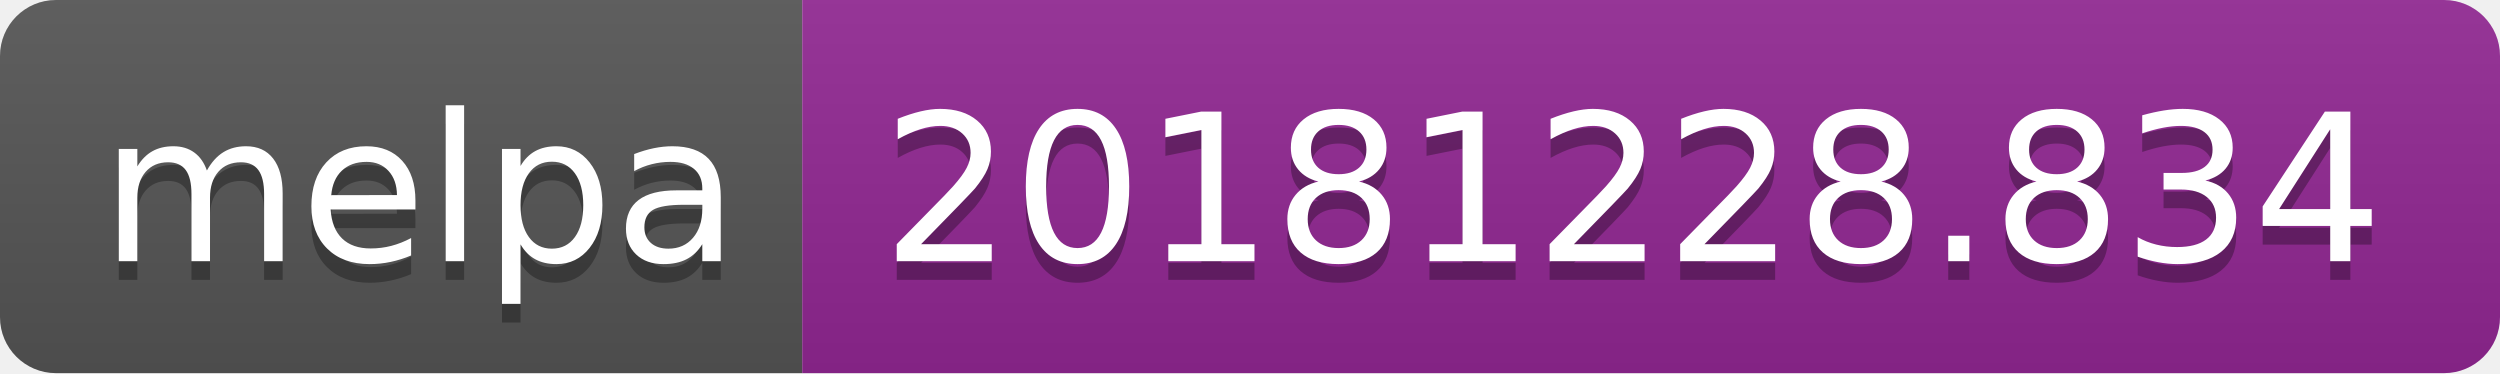
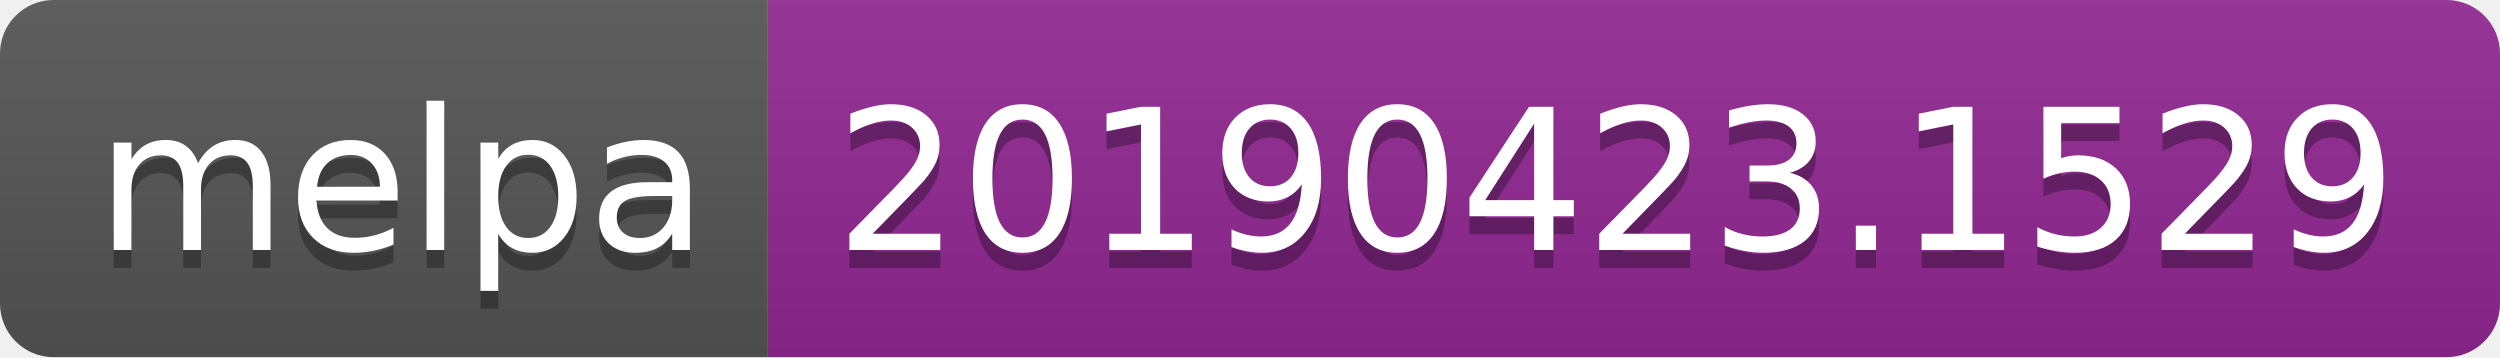
- <svg xmlns="http://www.w3.org/2000/svg" width="134" height="20">
+ <svg xmlns="http://www.w3.org/2000/svg" width="140" height="20">
  <linearGradient id="b" x2="0" y2="100%">
    <stop offset="0" stop-color="#bbb" stop-opacity=".1" />
    <stop offset="1" stop-opacity=".1" />
  </linearGradient>
  <clipPath id="a">
-     <rect width="134" height="20" rx="3" fill="#fff" />
+     <rect width="140" height="20" rx="3" fill="#fff" />
  </clipPath>
  <g clip-path="url(#a)">
    <path fill="#555" d="M0 0h43v20H0z" />
-     <path fill="#922793" d="M43 0h91v20H43z" />
-     <path fill="url(#b)" d="M0 0h134v20H0z" />
+     <path fill="#922793" d="M43 0h97v20H43z" />
+     <path fill="url(#b)" d="M0 0h140v20H0z" />
  </g>
  <g fill="#fff" text-anchor="middle" font-family="DejaVu Sans,Verdana,Geneva,sans-serif" font-size="110">
    <text x="225" y="150" fill="#010101" fill-opacity=".3" transform="scale(.1)" textLength="330">melpa</text>
    <text x="225" y="140" transform="scale(.1)" textLength="330">melpa</text>
-     <text x="875" y="150" fill="#010101" fill-opacity=".3" transform="scale(.1)" textLength="810">20181228.834</text>
-     <text x="875" y="140" transform="scale(.1)" textLength="810">20181228.834</text>
+     <text x="905" y="150" fill="#010101" fill-opacity=".3" transform="scale(.1)" textLength="870">20190423.1529</text>
+     <text x="905" y="140" transform="scale(.1)" textLength="870">20190423.1529</text>
  </g>
</svg>
